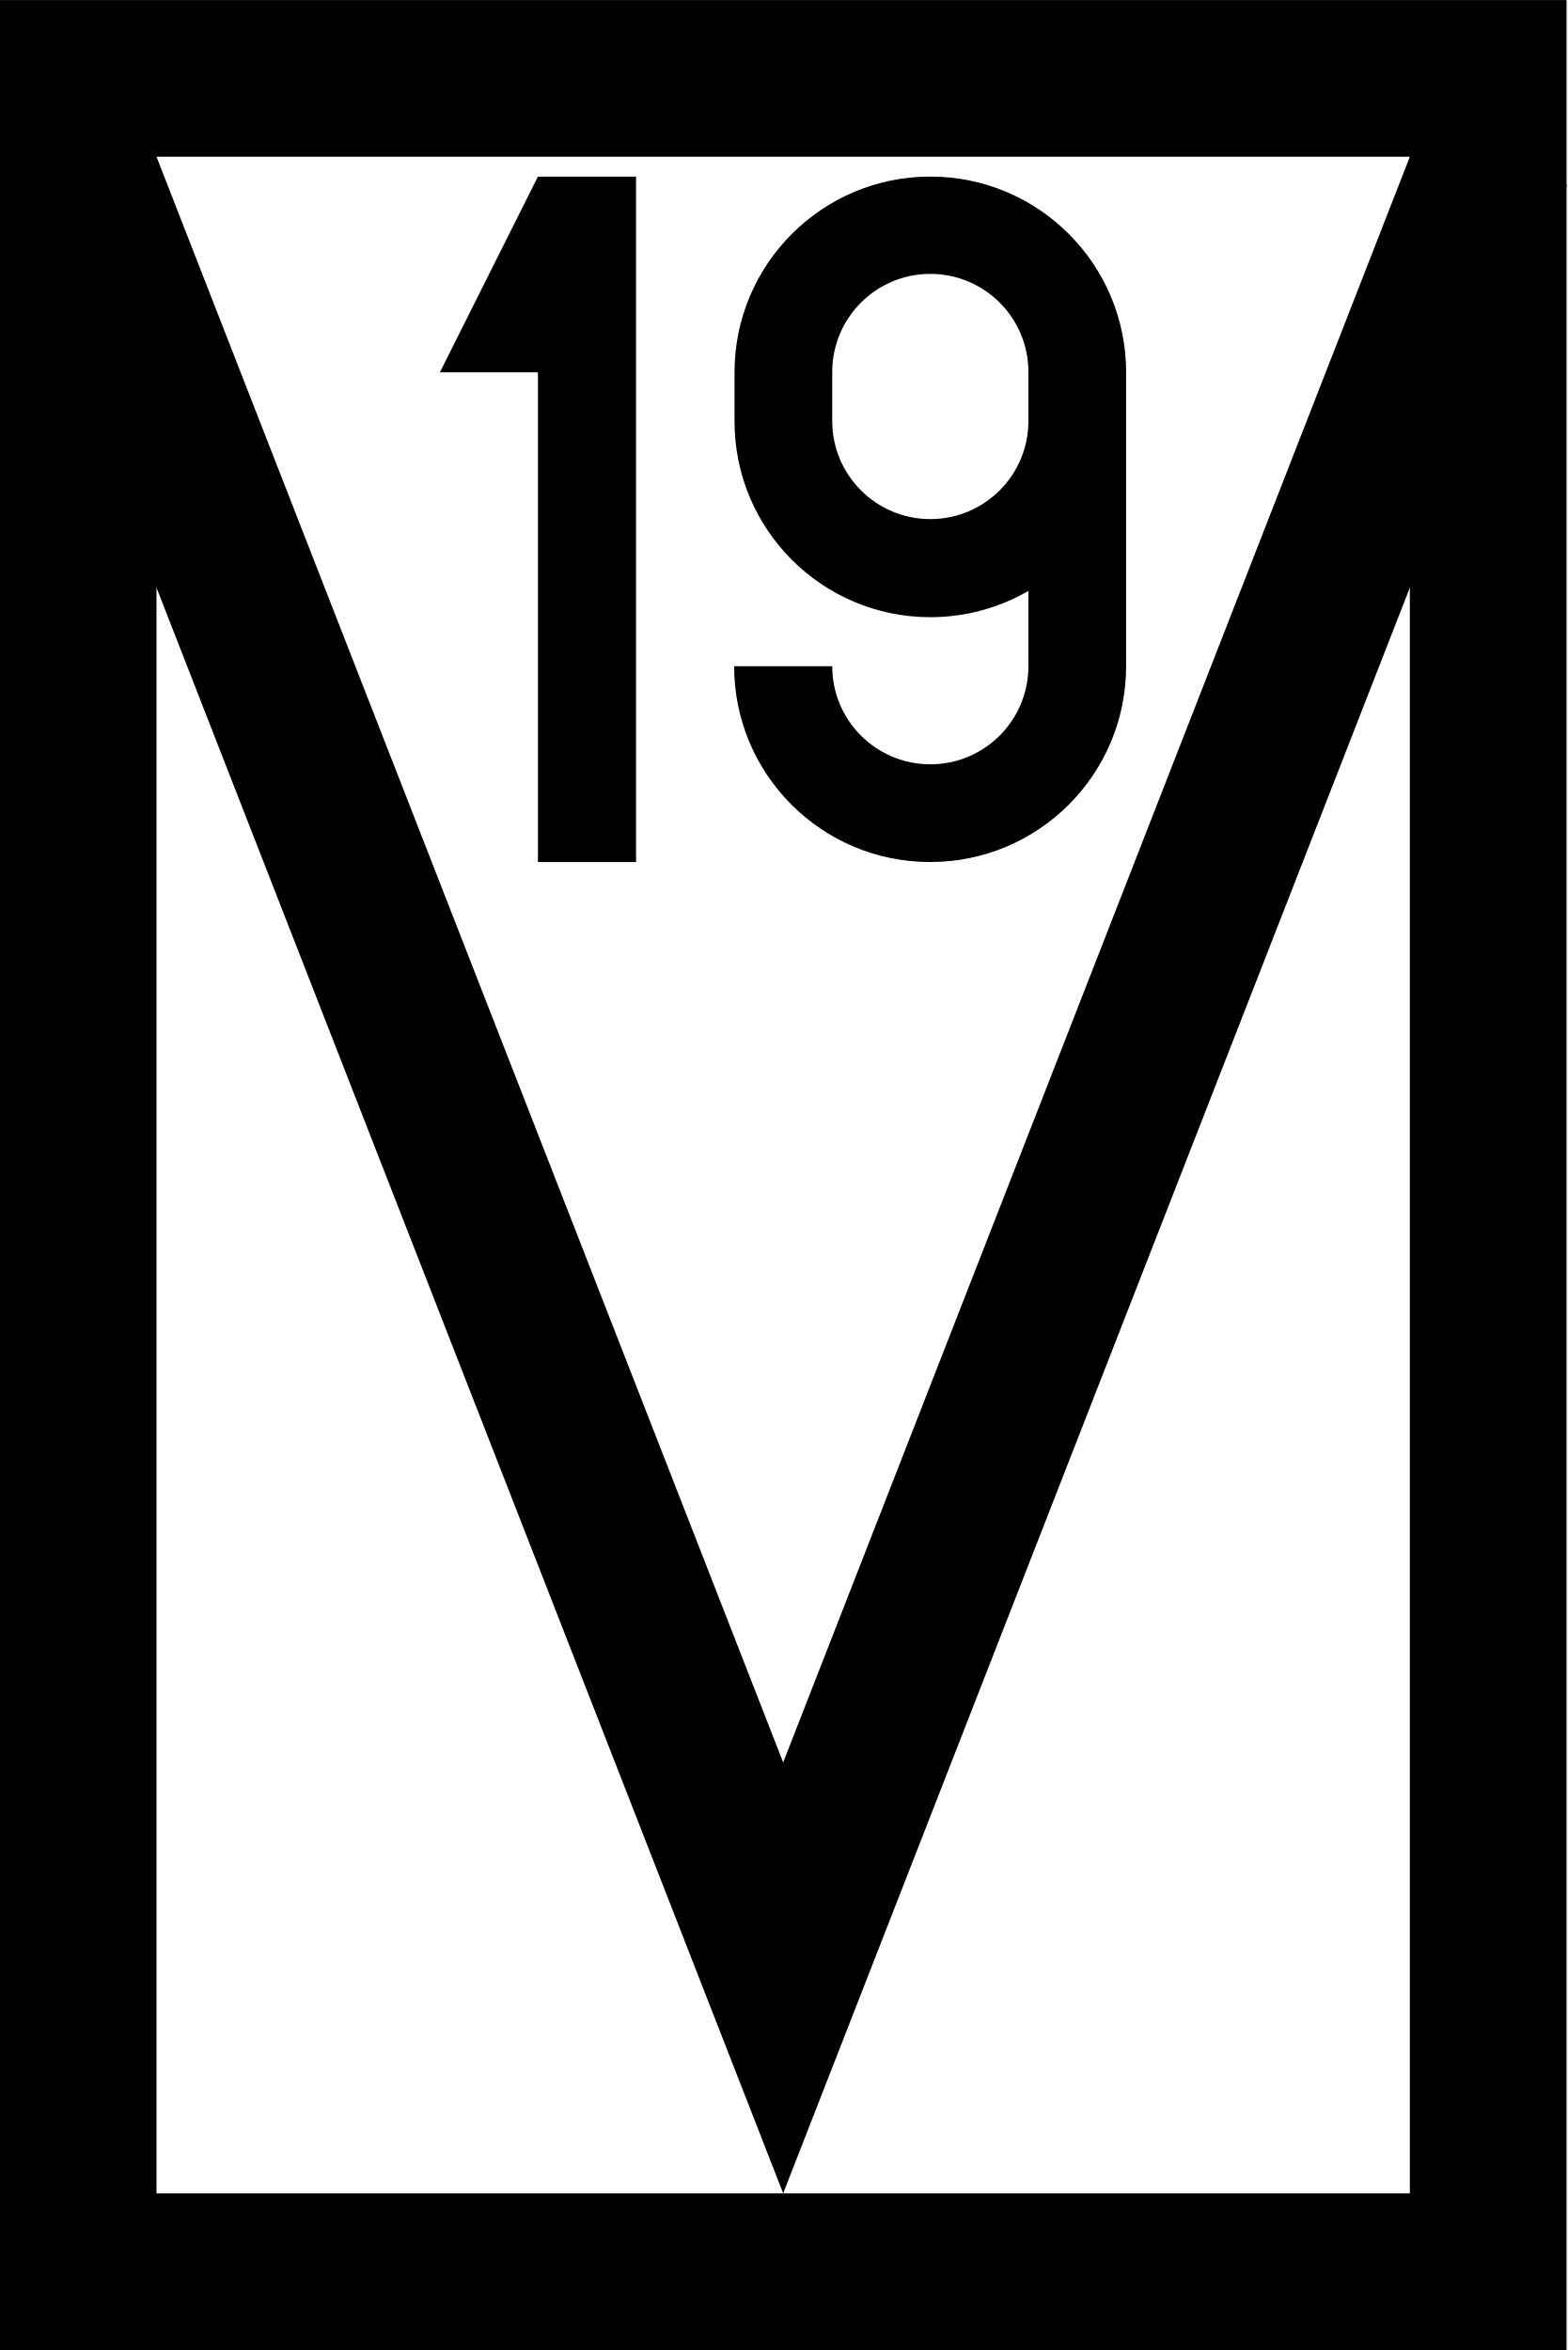
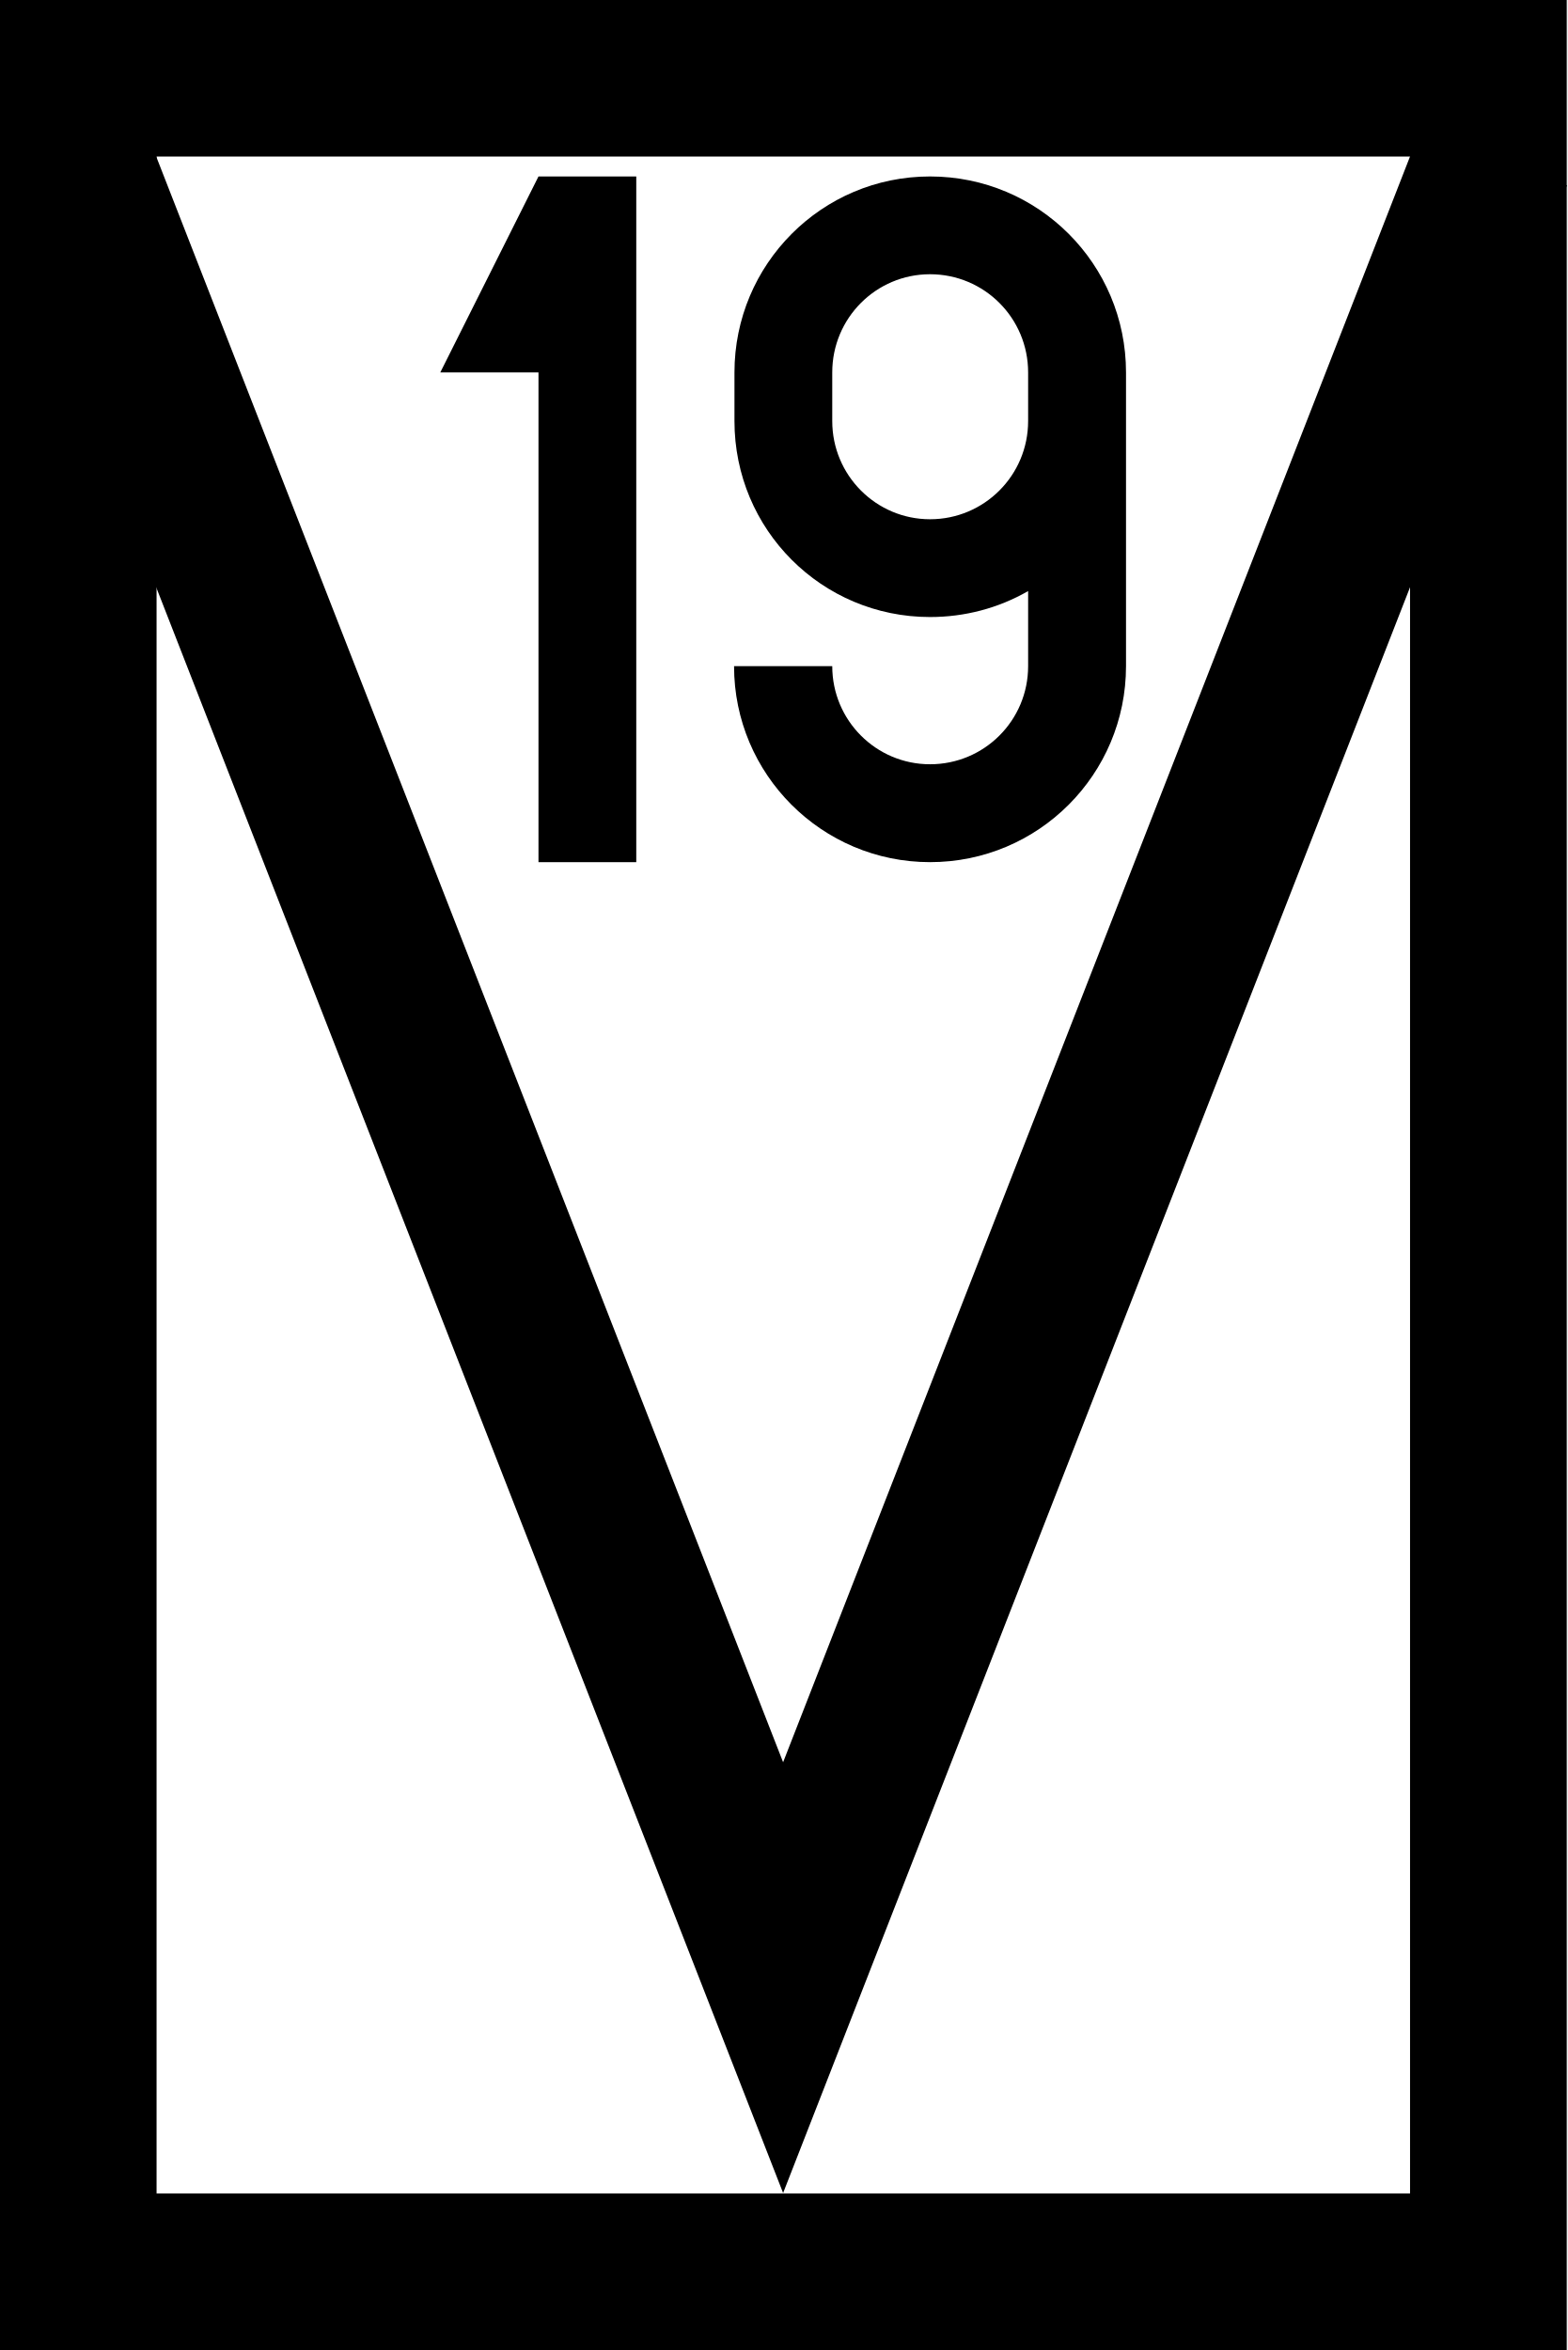
- <svg xmlns="http://www.w3.org/2000/svg" width="15.341" height="23" version="1.1" viewBox="0 0 4.059 6.085">
-   <g transform="matrix(.010142 0 0 .010142 -.00043876 0)" stroke="#000" stroke-width="40">
-     <rect x="20" y="20" width="360" height="560" fill="#fff" stroke-linecap="round" />
-     <path d="M 18.531,40 200.001,504.99 381.471,40" fill="none" />
-   </g>
-   <path d="m1.647 0.457h-0.254l-0.254 0.507h0.254v1.268h0.254z" stroke-miterlimit="5" stroke-width=".254" />
-   <path d="m2.409 2.232a0.507 0.507 0 0 0 0.507-0.507v-0.761a0.507 0.507 0 0 0-0.507-0.507 0.507 0.507 0 0 0-0.507 0.507v0.127a0.507 0.507 0 0 0 0.507 0.507 0.507 0.507 0 0 0 0.254-0.068v0.195a0.254 0.254 0 0 1-0.254 0.254 0.254 0.254 0 0 1-0.254-0.254h-0.254a0.507 0.507 0 0 0 0.507 0.507zm0-0.888a0.254 0.254 0 0 1-0.254-0.254v-0.127a0.254 0.254 0 0 1 0.254-0.254 0.254 0.254 0 0 1 0.254 0.254v0.127a0.254 0.254 0 0 1-0.254 0.254z" stroke-width=".038" />
+ <svg xmlns="http://www.w3.org/2000/svg" width="15.341" height="23" viewBox="0 0 15.341 23">
+   <path fill-rule="nonzero" fill="rgb(100%, 100%, 100%)" fill-opacity="1" stroke-width="40" stroke-linecap="round" stroke-linejoin="miter" stroke="rgb(0%, 0%, 0%)" stroke-opacity="1" stroke-miterlimit="4" d="M 20.014 19.973 L 380.046 19.973 L 380.046 580.046 L 20.014 580.046 Z M 20.014 19.973 " transform="matrix(0.0383321, 0, 0, 0.0383321, -0.00154136, 0)" />
+   <path fill="none" stroke-width="40" stroke-linecap="butt" stroke-linejoin="miter" stroke="rgb(0%, 0%, 0%)" stroke-opacity="1" stroke-miterlimit="4" d="M 18.485 40.049 L 199.979 504.942 L 381.473 40.049 " transform="matrix(0.0383321, 0, 0, 0.0383321, -0.00154136, 0)" />
+   <path fill-rule="nonzero" fill="rgb(0%, 0%, 0%)" fill-opacity="1" d="M 6.227 1.727 L 5.27 1.727 L 4.309 3.645 L 5.27 3.645 L 5.27 8.438 L 6.227 8.438 Z M 6.227 1.727 " />
+   <path fill-rule="nonzero" fill="rgb(0%, 0%, 0%)" fill-opacity="1" d="M 9.102 8.438 C 10.164 8.438 11.02 7.578 11.02 6.52 L 11.02 3.645 C 11.02 2.586 10.164 1.727 9.102 1.727 C 8.043 1.727 7.188 2.586 7.188 3.645 L 7.188 4.121 C 7.188 5.184 8.043 6.039 9.102 6.039 C 9.441 6.039 9.77 5.953 10.062 5.785 L 10.062 6.52 C 10.062 7.051 9.633 7.48 9.102 7.48 C 8.574 7.48 8.145 7.051 8.145 6.52 L 7.184 6.52 C 7.184 7.578 8.043 8.438 9.102 8.438 Z M 9.102 5.082 C 8.574 5.082 8.145 4.652 8.145 4.121 L 8.145 3.645 C 8.145 3.113 8.574 2.684 9.102 2.684 C 9.633 2.684 10.062 3.113 10.062 3.645 L 10.062 4.121 C 10.062 4.652 9.633 5.082 9.102 5.082 Z M 9.102 5.082 " />
</svg>
